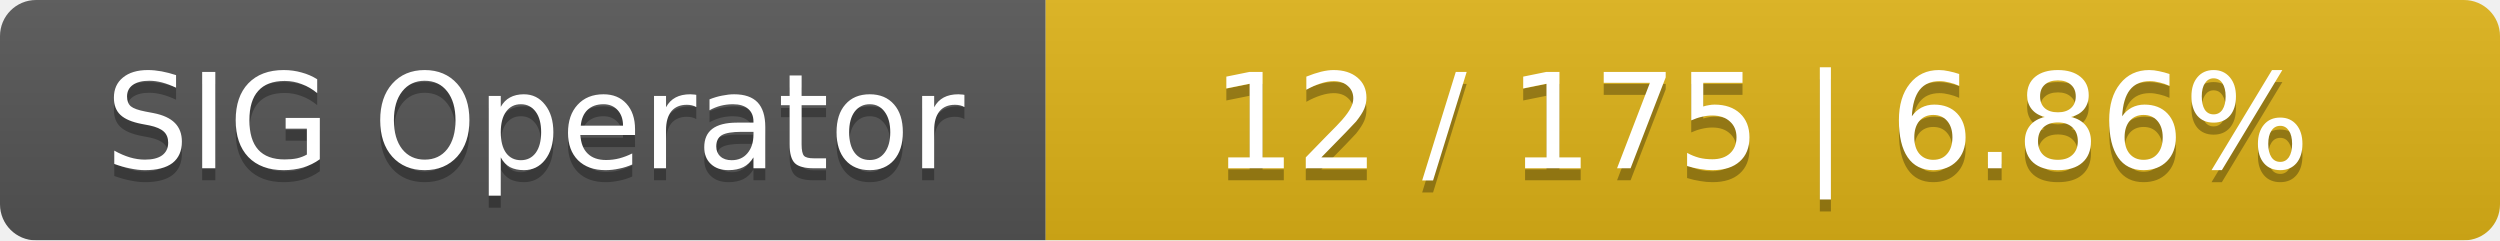
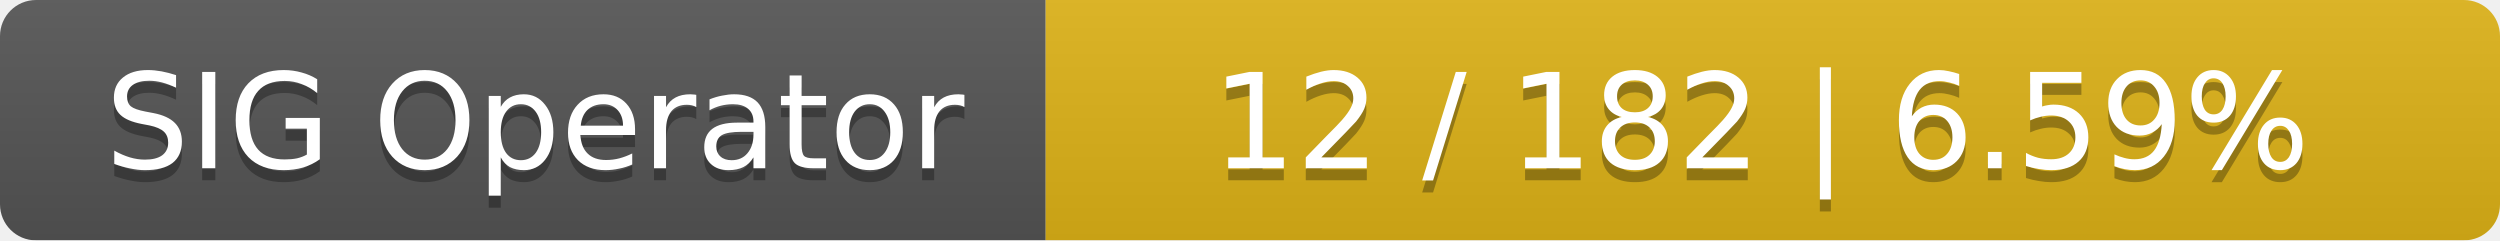
<svg xmlns="http://www.w3.org/2000/svg" width="208" height="20">
  <linearGradient id="smooth" x2="0" y2="100%">
    <stop offset="0" stop-color="#bbb" stop-opacity=".1" />
    <stop offset="1" stop-opacity=".1" />
  </linearGradient>
  <mask id="round">
    <rect width="208" height="20" rx="3" fill="#fff" />
  </mask>
  <g mask="url(#round)">
    <rect width="87" height="20" fill="#555" />
    <rect x="87" width="121" height="20" fill="#dfb317" />
    <rect width="208" height="20" fill="url(#smooth)" />
  </g>
  <g fill="#fff" text-anchor="middle" font-family="DejaVu Sans,Verdana,Geneva,sans-serif" font-size="11">
    <text x="44.5" y="15" fill="#010101" fill-opacity=".3">SIG Operator</text>
    <text x="44.5" y="14">SIG Operator</text>
-     <text x="146.5" y="15" fill="#010101" fill-opacity=".3">12 / 175    |    6.86%</text>
-     <text x="146.5" y="14">12 / 175    |    6.86%</text>
+     <text x="146.5" y="15" fill="#010101" fill-opacity=".3">12 / 182    |    6.59%</text>
+     <text x="146.5" y="14">12 / 182    |    6.59%</text>
  </g>
</svg>
